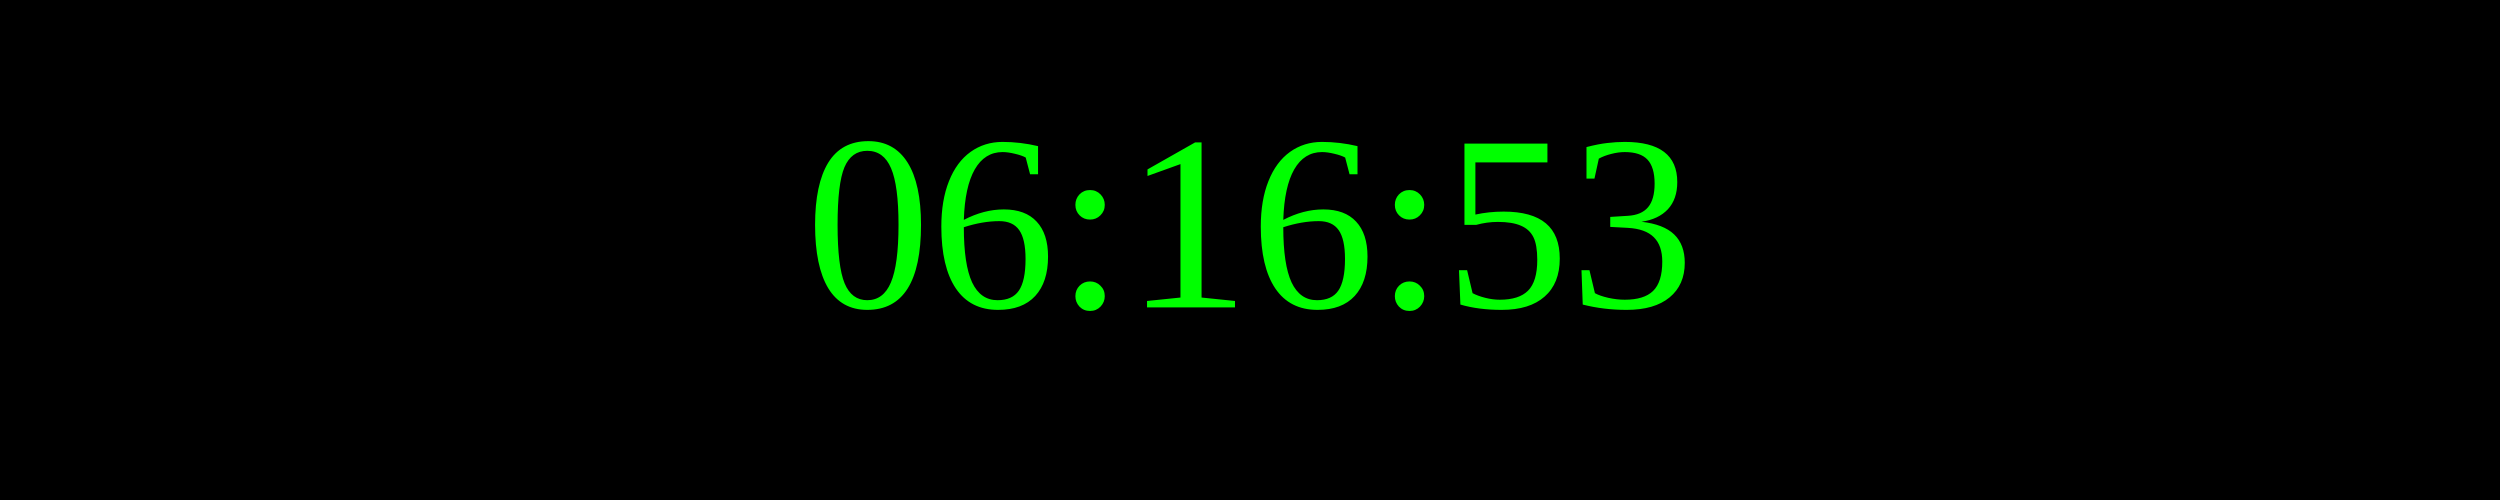
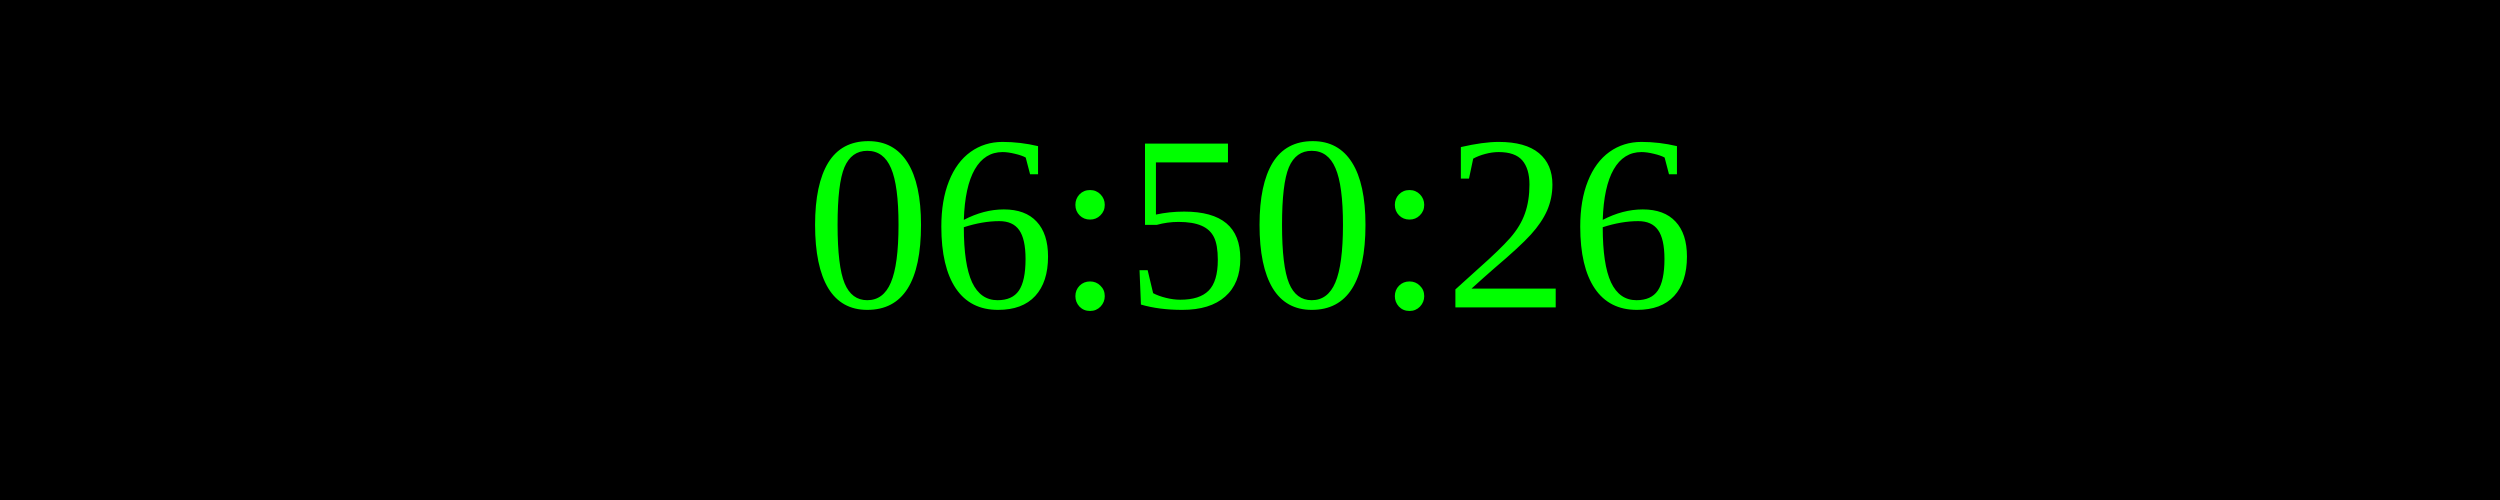
<svg xmlns="http://www.w3.org/2000/svg" width="250" height="50">
  <rect width="100%" height="100%" fill="black" />
  <text x="50%" y="50%" font-size="25" fill="lime" text-anchor="middle" dominant-baseline="middle">
- 06:16:53
+ 06:50:26
</text>
</svg>
